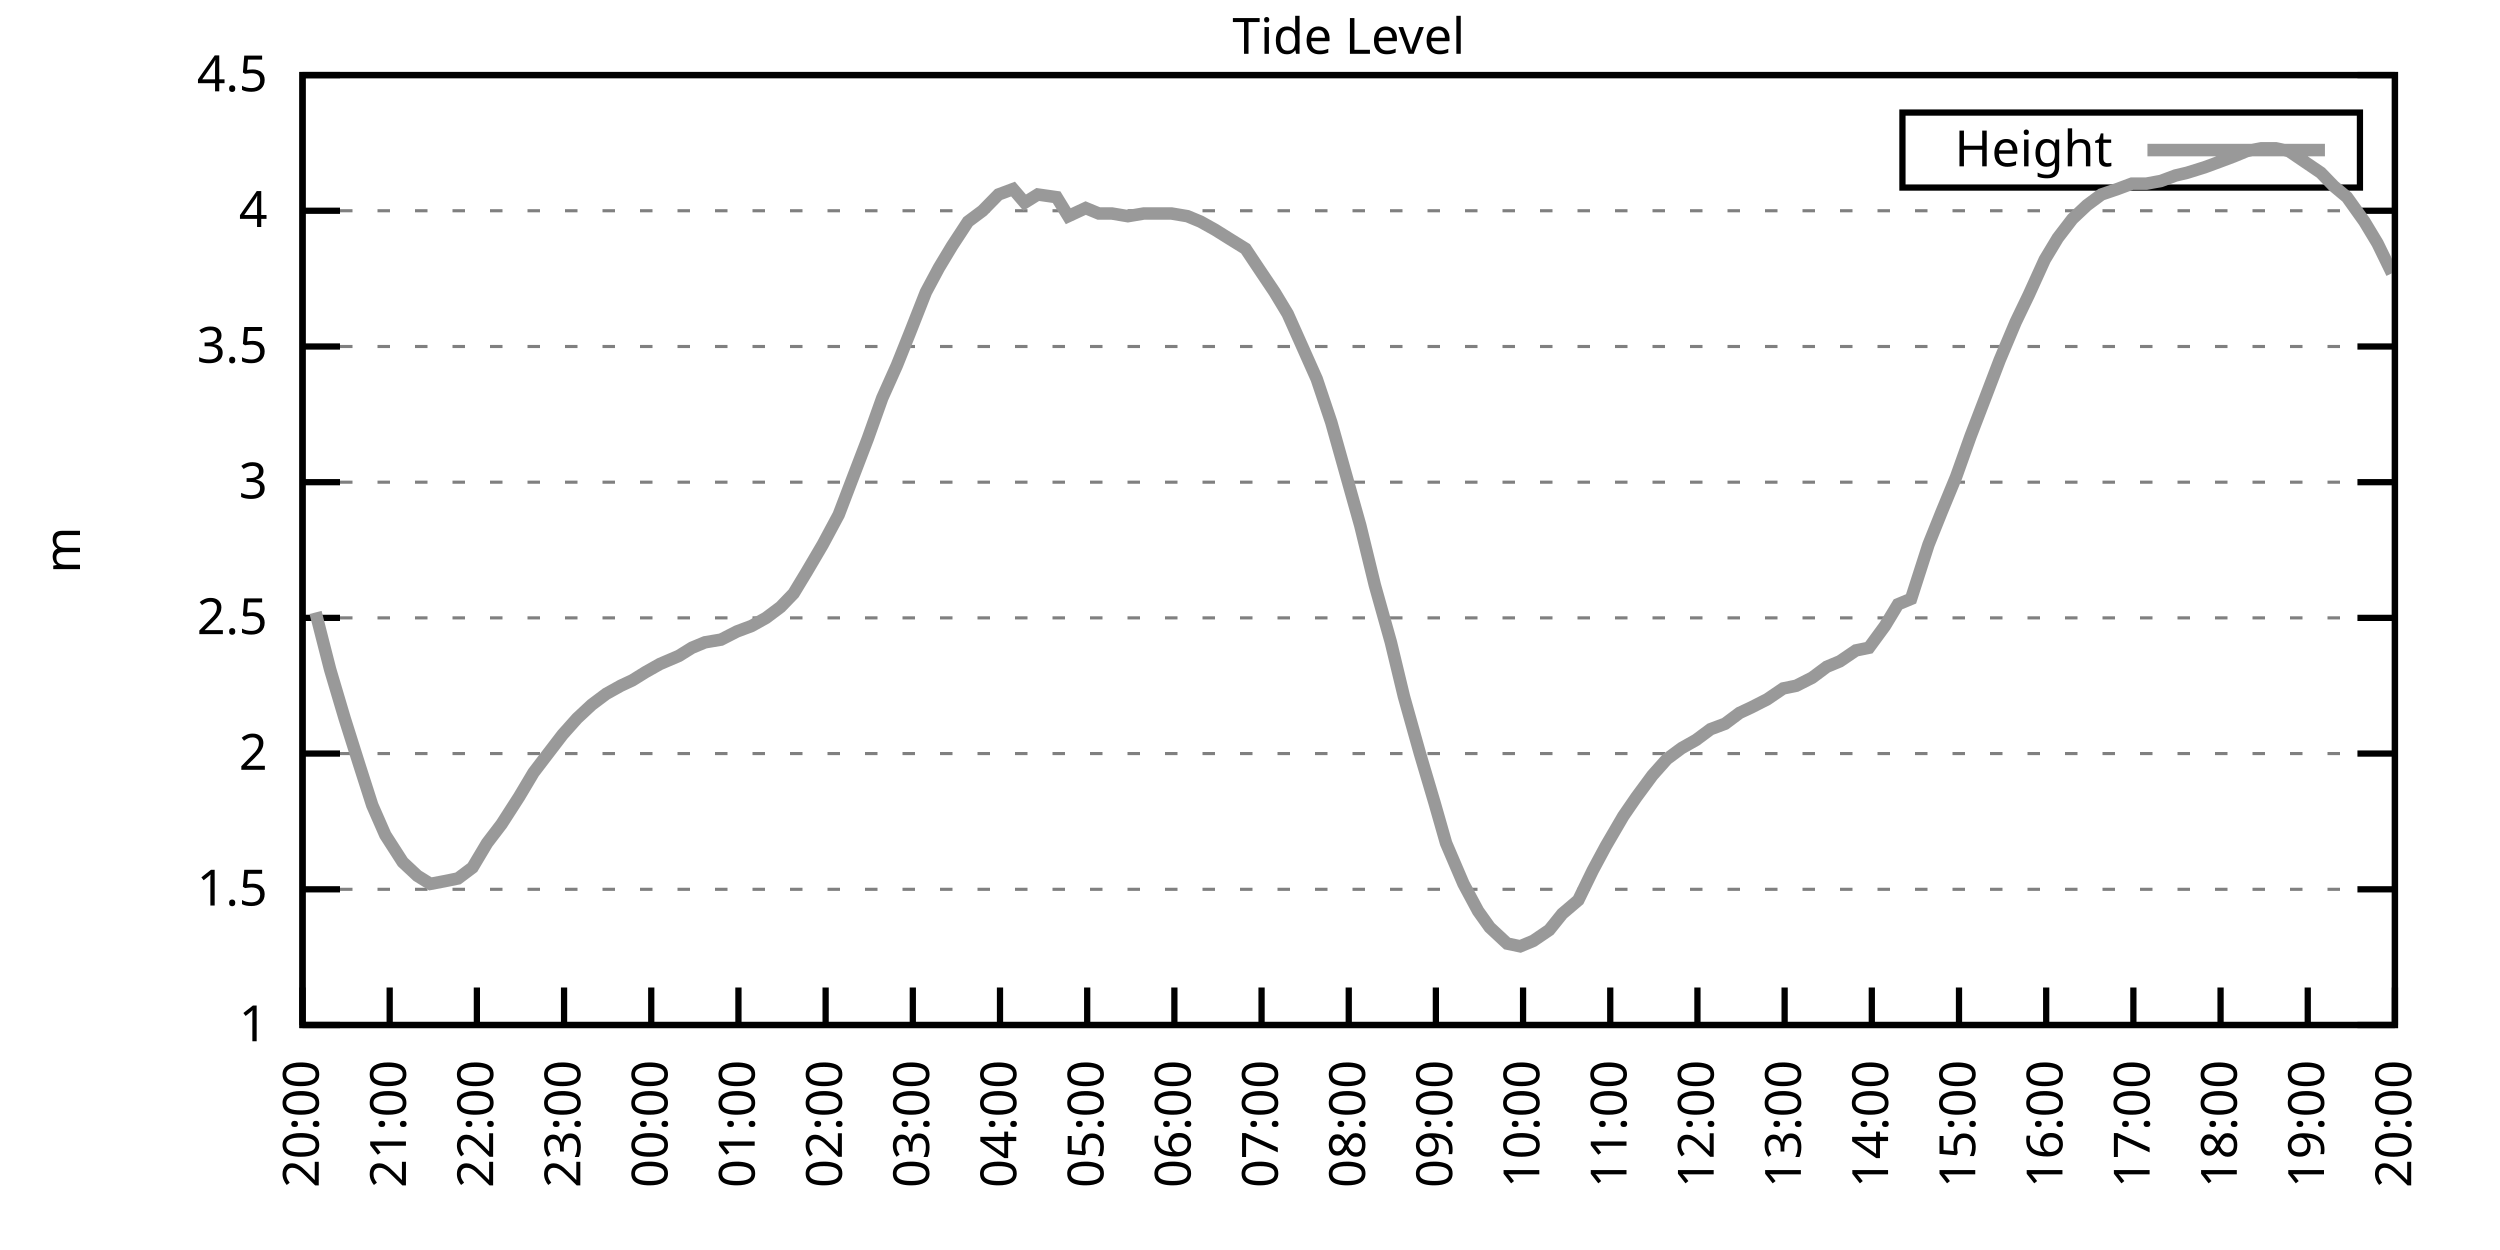
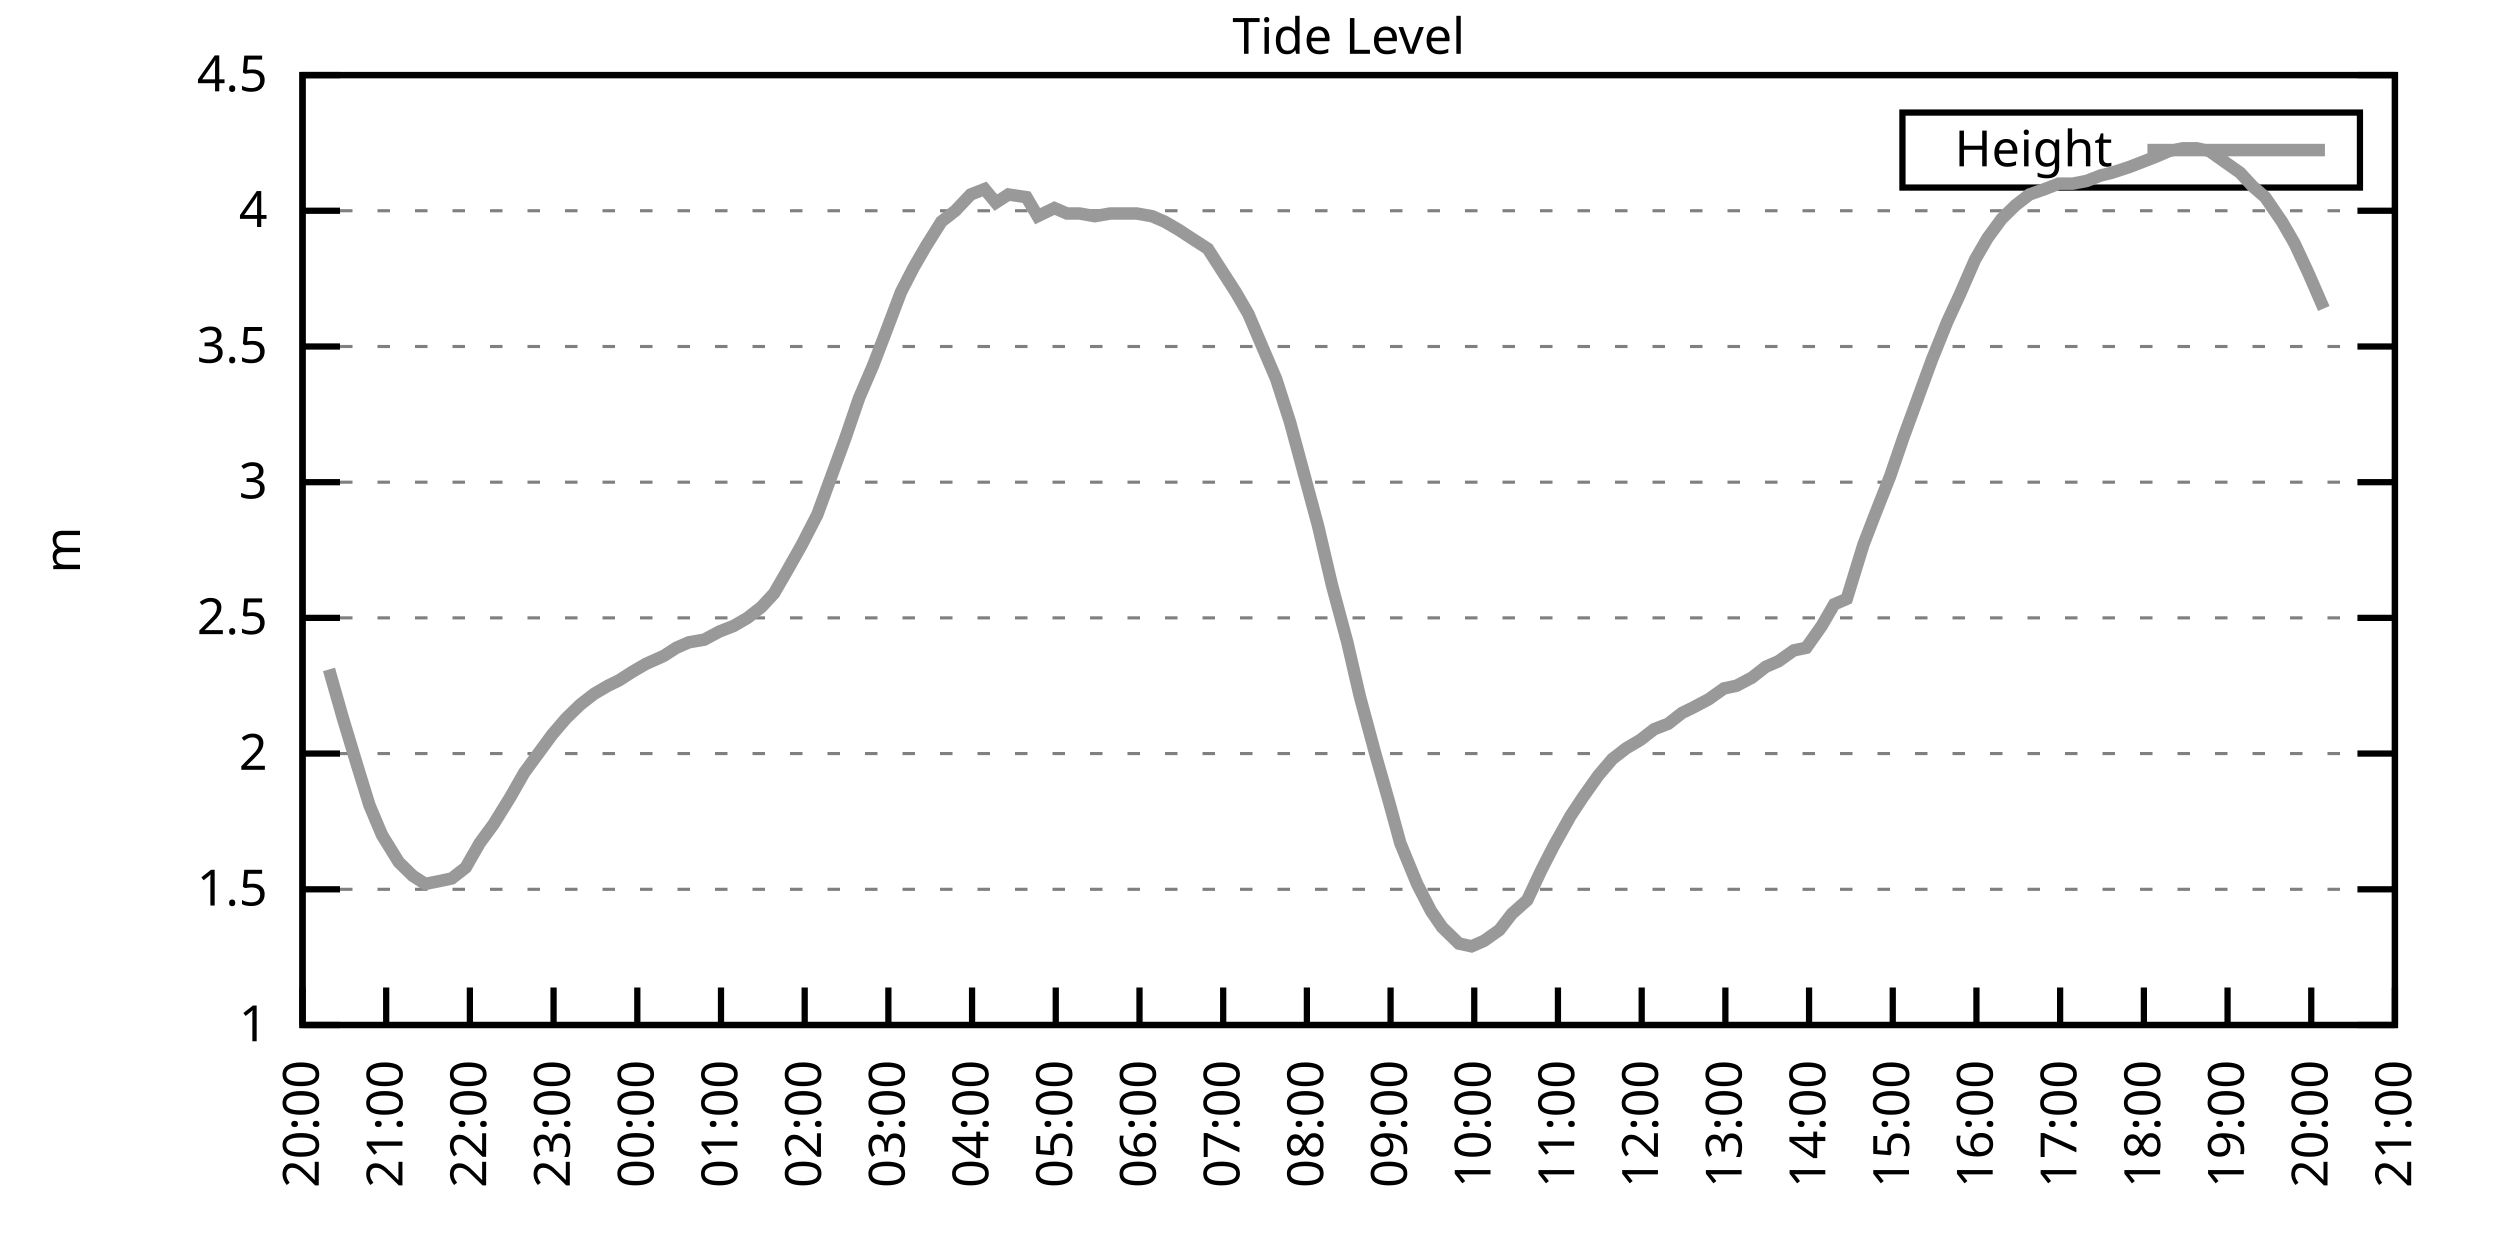
<svg xmlns="http://www.w3.org/2000/svg" xmlns:xlink="http://www.w3.org/1999/xlink" width="400" height="200" viewBox="0 0 400 200">
  <g id="gnuplot_canvas">
    <rect x="0" y="0" width="400" height="200" fill="none" />
    <defs>
      <circle id="gpDot" r="0.5" stroke-width="0.5" stroke="currentColor" />
      <path id="gpPt0" stroke-width="0.333" stroke="currentColor" d="M-1,0 h2 M0,-1 v2" />
      <path id="gpPt1" stroke-width="0.333" stroke="currentColor" d="M-1,-1 L1,1 M1,-1 L-1,1" />
      <path id="gpPt2" stroke-width="0.333" stroke="currentColor" d="M-1,0 L1,0 M0,-1 L0,1 M-1,-1 L1,1 M-1,1 L1,-1" />
      <rect id="gpPt3" stroke-width="0.333" stroke="currentColor" x="-1" y="-1" width="2" height="2" />
      <rect id="gpPt4" stroke-width="0.333" stroke="currentColor" fill="currentColor" x="-1" y="-1" width="2" height="2" />
      <circle id="gpPt5" stroke-width="0.333" stroke="currentColor" cx="0" cy="0" r="1" />
      <use xlink:href="#gpPt5" id="gpPt6" fill="currentColor" stroke="none" />
      <path id="gpPt7" stroke-width="0.333" stroke="currentColor" d="M0,-1.33 L-1.33,0.67 L1.33,0.67 z" />
      <use xlink:href="#gpPt7" id="gpPt8" fill="currentColor" stroke="none" />
      <use xlink:href="#gpPt7" id="gpPt9" stroke="currentColor" transform="rotate(180)" />
      <use xlink:href="#gpPt9" id="gpPt10" fill="currentColor" stroke="none" />
      <use xlink:href="#gpPt3" id="gpPt11" stroke="currentColor" transform="rotate(45)" />
      <use xlink:href="#gpPt11" id="gpPt12" fill="currentColor" stroke="none" />
      <path id="gpPt13" stroke-width="0.333" stroke="currentColor" d="M0,1.330 L1.265,0.411 L0.782,-1.067 L-0.782,-1.076 L-1.265,0.411 z" />
      <use xlink:href="#gpPt13" id="gpPt14" fill="currentColor" stroke="none" />
      <filter id="textbox" filterUnits="objectBoundingBox" x="0" y="0" height="1" width="1">
        <feFlood flood-color="white" flood-opacity="1" result="bgnd" />
        <feComposite in="SourceGraphic" in2="bgnd" operator="atop" />
      </filter>
      <filter id="greybox" filterUnits="objectBoundingBox" x="0" y="0" height="1" width="1">
        <feFlood flood-color="lightgrey" flood-opacity="1" result="grey" />
        <feComposite in="SourceGraphic" in2="grey" operator="atop" />
      </filter>
    </defs>
    <g fill="none" color="white" stroke="currentColor" stroke-width="1.00" stroke-linecap="butt" stroke-linejoin="miter">
</g>
    <g fill="none" color="black" stroke="currentColor" stroke-width="1.00" stroke-linecap="butt" stroke-linejoin="miter">
      <g stroke="none" shape-rendering="crispEdges">
        <polygon fill="rgb(255, 255, 255)" points="48.40,164.00 383.18,164.00 383.18,12.02 48.40,12.02 " />
      </g>
    </g>
    <g fill="none" color="black" stroke="currentColor" stroke-width="1.00" stroke-linecap="butt" stroke-linejoin="miter">
</g>
    <g fill="none" color="black" stroke="black" stroke-width="0.50" stroke-linecap="butt" stroke-linejoin="miter">
</g>
    <g fill="none" color="gray" stroke="currentColor" stroke-width="0.50" stroke-linecap="butt" stroke-linejoin="miter">
      <path stroke="gray" stroke-dasharray="2,4" class="gridline" d="M48.40,164.00 L383.19,164.00  " />
    </g>
    <g fill="none" color="gray" stroke="gray" stroke-width="1.00" stroke-linecap="butt" stroke-linejoin="miter">
</g>
    <g fill="none" color="black" stroke="currentColor" stroke-width="1.00" stroke-linecap="butt" stroke-linejoin="miter">
      <path stroke="black" d="M48.40,164.00 L54.40,164.00 M383.19,164.00 L377.19,164.00  " />
      <g transform="translate(42.80,166.60)" stroke="none" fill="black" font-family="Sans" font-size="8.00" text-anchor="end">
        <text>
          <tspan font-family="Sans"> 1</tspan>
        </text>
      </g>
    </g>
    <g fill="none" color="black" stroke="currentColor" stroke-width="1.00" stroke-linecap="butt" stroke-linejoin="miter">
</g>
    <g fill="none" color="black" stroke="black" stroke-width="0.50" stroke-linecap="butt" stroke-linejoin="miter">
</g>
    <g fill="none" color="gray" stroke="currentColor" stroke-width="0.50" stroke-linecap="butt" stroke-linejoin="miter">
      <path stroke="gray" stroke-dasharray="2,4" class="gridline" d="M48.40,142.29 L383.19,142.29  " />
    </g>
    <g fill="none" color="gray" stroke="gray" stroke-width="1.00" stroke-linecap="butt" stroke-linejoin="miter">
</g>
    <g fill="none" color="black" stroke="currentColor" stroke-width="1.00" stroke-linecap="butt" stroke-linejoin="miter">
      <path stroke="black" d="M48.40,142.29 L54.40,142.29 M383.19,142.29 L377.19,142.29  " />
      <g transform="translate(42.80,144.89)" stroke="none" fill="black" font-family="Sans" font-size="8.00" text-anchor="end">
        <text>
          <tspan font-family="Sans"> 1.5</tspan>
        </text>
      </g>
    </g>
    <g fill="none" color="black" stroke="currentColor" stroke-width="1.00" stroke-linecap="butt" stroke-linejoin="miter">
</g>
    <g fill="none" color="black" stroke="black" stroke-width="0.50" stroke-linecap="butt" stroke-linejoin="miter">
</g>
    <g fill="none" color="gray" stroke="currentColor" stroke-width="0.50" stroke-linecap="butt" stroke-linejoin="miter">
      <path stroke="gray" stroke-dasharray="2,4" class="gridline" d="M48.40,120.57 L383.19,120.57  " />
    </g>
    <g fill="none" color="gray" stroke="gray" stroke-width="1.00" stroke-linecap="butt" stroke-linejoin="miter">
</g>
    <g fill="none" color="black" stroke="currentColor" stroke-width="1.00" stroke-linecap="butt" stroke-linejoin="miter">
      <path stroke="black" d="M48.40,120.57 L54.40,120.57 M383.19,120.57 L377.19,120.57  " />
      <g transform="translate(42.80,123.17)" stroke="none" fill="black" font-family="Sans" font-size="8.00" text-anchor="end">
        <text>
          <tspan font-family="Sans"> 2</tspan>
        </text>
      </g>
    </g>
    <g fill="none" color="black" stroke="currentColor" stroke-width="1.00" stroke-linecap="butt" stroke-linejoin="miter">
</g>
    <g fill="none" color="black" stroke="black" stroke-width="0.50" stroke-linecap="butt" stroke-linejoin="miter">
</g>
    <g fill="none" color="gray" stroke="currentColor" stroke-width="0.50" stroke-linecap="butt" stroke-linejoin="miter">
      <path stroke="gray" stroke-dasharray="2,4" class="gridline" d="M48.40,98.86 L383.19,98.86  " />
    </g>
    <g fill="none" color="gray" stroke="gray" stroke-width="1.00" stroke-linecap="butt" stroke-linejoin="miter">
</g>
    <g fill="none" color="black" stroke="currentColor" stroke-width="1.00" stroke-linecap="butt" stroke-linejoin="miter">
      <path stroke="black" d="M48.40,98.86 L54.40,98.86 M383.19,98.86 L377.19,98.86  " />
      <g transform="translate(42.80,101.46)" stroke="none" fill="black" font-family="Sans" font-size="8.00" text-anchor="end">
        <text>
          <tspan font-family="Sans"> 2.5</tspan>
        </text>
      </g>
    </g>
    <g fill="none" color="black" stroke="currentColor" stroke-width="1.00" stroke-linecap="butt" stroke-linejoin="miter">
</g>
    <g fill="none" color="black" stroke="black" stroke-width="0.50" stroke-linecap="butt" stroke-linejoin="miter">
</g>
    <g fill="none" color="gray" stroke="currentColor" stroke-width="0.50" stroke-linecap="butt" stroke-linejoin="miter">
      <path stroke="gray" stroke-dasharray="2,4" class="gridline" d="M48.40,77.15 L383.19,77.15  " />
    </g>
    <g fill="none" color="gray" stroke="gray" stroke-width="1.00" stroke-linecap="butt" stroke-linejoin="miter">
</g>
    <g fill="none" color="black" stroke="currentColor" stroke-width="1.00" stroke-linecap="butt" stroke-linejoin="miter">
      <path stroke="black" d="M48.40,77.15 L54.40,77.15 M383.19,77.15 L377.19,77.15  " />
      <g transform="translate(42.80,79.75)" stroke="none" fill="black" font-family="Sans" font-size="8.00" text-anchor="end">
        <text>
          <tspan font-family="Sans"> 3</tspan>
        </text>
      </g>
    </g>
    <g fill="none" color="black" stroke="currentColor" stroke-width="1.00" stroke-linecap="butt" stroke-linejoin="miter">
</g>
    <g fill="none" color="black" stroke="black" stroke-width="0.50" stroke-linecap="butt" stroke-linejoin="miter">
</g>
    <g fill="none" color="gray" stroke="currentColor" stroke-width="0.50" stroke-linecap="butt" stroke-linejoin="miter">
      <path stroke="gray" stroke-dasharray="2,4" class="gridline" d="M48.40,55.44 L383.19,55.44  " />
    </g>
    <g fill="none" color="gray" stroke="gray" stroke-width="1.00" stroke-linecap="butt" stroke-linejoin="miter">
</g>
    <g fill="none" color="black" stroke="currentColor" stroke-width="1.00" stroke-linecap="butt" stroke-linejoin="miter">
      <path stroke="black" d="M48.40,55.44 L54.40,55.44 M383.19,55.44 L377.19,55.44  " />
      <g transform="translate(42.80,58.04)" stroke="none" fill="black" font-family="Sans" font-size="8.00" text-anchor="end">
        <text>
          <tspan font-family="Sans"> 3.5</tspan>
        </text>
      </g>
    </g>
    <g fill="none" color="black" stroke="currentColor" stroke-width="1.00" stroke-linecap="butt" stroke-linejoin="miter">
</g>
    <g fill="none" color="black" stroke="black" stroke-width="0.50" stroke-linecap="butt" stroke-linejoin="miter">
</g>
    <g fill="none" color="gray" stroke="currentColor" stroke-width="0.50" stroke-linecap="butt" stroke-linejoin="miter">
      <path stroke="gray" stroke-dasharray="2,4" class="gridline" d="M48.40,33.72 L383.19,33.72  " />
    </g>
    <g fill="none" color="gray" stroke="gray" stroke-width="1.00" stroke-linecap="butt" stroke-linejoin="miter">
</g>
    <g fill="none" color="black" stroke="currentColor" stroke-width="1.00" stroke-linecap="butt" stroke-linejoin="miter">
      <path stroke="black" d="M48.40,33.72 L54.40,33.72 M383.19,33.72 L377.19,33.72  " />
      <g transform="translate(42.80,36.32)" stroke="none" fill="black" font-family="Sans" font-size="8.00" text-anchor="end">
        <text>
          <tspan font-family="Sans"> 4</tspan>
        </text>
      </g>
    </g>
    <g fill="none" color="black" stroke="currentColor" stroke-width="1.00" stroke-linecap="butt" stroke-linejoin="miter">
</g>
    <g fill="none" color="black" stroke="black" stroke-width="0.50" stroke-linecap="butt" stroke-linejoin="miter">
</g>
    <g fill="none" color="gray" stroke="currentColor" stroke-width="0.50" stroke-linecap="butt" stroke-linejoin="miter">
      <path stroke="gray" stroke-dasharray="2,4" class="gridline" d="M48.40,12.01 L383.19,12.01  " />
    </g>
    <g fill="none" color="gray" stroke="gray" stroke-width="1.00" stroke-linecap="butt" stroke-linejoin="miter">
</g>
    <g fill="none" color="black" stroke="currentColor" stroke-width="1.00" stroke-linecap="butt" stroke-linejoin="miter">
      <path stroke="black" d="M48.40,12.01 L54.40,12.01 M383.19,12.01 L377.19,12.01  " />
      <g transform="translate(42.80,14.61)" stroke="none" fill="black" font-family="Sans" font-size="8.00" text-anchor="end">
        <text>
          <tspan font-family="Sans"> 4.5</tspan>
        </text>
      </g>
    </g>
    <g fill="none" color="black" stroke="currentColor" stroke-width="1.00" stroke-linecap="butt" stroke-linejoin="miter">
      <path stroke="black" d="M48.40,164.00 L48.40,158.00  " />
      <g transform="translate(51.00,169.60) rotate(270.00)" stroke="none" fill="black" font-family="Sans" font-size="8.00" text-anchor="end">
        <text>
          <tspan font-family="Sans">20:00</tspan>
        </text>
      </g>
    </g>
    <g fill="none" color="black" stroke="currentColor" stroke-width="1.00" stroke-linecap="butt" stroke-linejoin="miter">
-       <path stroke="black" d="M62.35,164.00 L62.35,158.00  " />
-       <g transform="translate(64.95,169.60) rotate(270.00)" stroke="none" fill="black" font-family="Sans" font-size="8.00" text-anchor="end">
+       <path stroke="black" d="M61.79,164.00 L61.79,158.00  " />
+       <g transform="translate(64.39,169.60) rotate(270.00)" stroke="none" fill="black" font-family="Sans" font-size="8.00" text-anchor="end">
        <text>
          <tspan font-family="Sans">21:00</tspan>
        </text>
      </g>
    </g>
    <g fill="none" color="black" stroke="currentColor" stroke-width="1.00" stroke-linecap="butt" stroke-linejoin="miter">
-       <path stroke="black" d="M76.30,164.00 L76.30,158.00  " />
-       <g transform="translate(78.90,169.60) rotate(270.00)" stroke="none" fill="black" font-family="Sans" font-size="8.00" text-anchor="end">
+       <path stroke="black" d="M75.18,164.00 L75.18,158.00  " />
+       <g transform="translate(77.78,169.60) rotate(270.00)" stroke="none" fill="black" font-family="Sans" font-size="8.00" text-anchor="end">
        <text>
          <tspan font-family="Sans">22:00</tspan>
        </text>
      </g>
    </g>
    <g fill="none" color="black" stroke="currentColor" stroke-width="1.00" stroke-linecap="butt" stroke-linejoin="miter">
-       <path stroke="black" d="M90.25,164.00 L90.25,158.00  " />
-       <g transform="translate(92.85,169.60) rotate(270.00)" stroke="none" fill="black" font-family="Sans" font-size="8.00" text-anchor="end">
+       <path stroke="black" d="M88.57,164.00 L88.57,158.00  " />
+       <g transform="translate(91.17,169.60) rotate(270.00)" stroke="none" fill="black" font-family="Sans" font-size="8.00" text-anchor="end">
        <text>
          <tspan font-family="Sans">23:00</tspan>
        </text>
      </g>
    </g>
    <g fill="none" color="black" stroke="currentColor" stroke-width="1.00" stroke-linecap="butt" stroke-linejoin="miter">
-       <path stroke="black" d="M104.20,164.00 L104.20,158.00  " />
-       <g transform="translate(106.80,169.60) rotate(270.00)" stroke="none" fill="black" font-family="Sans" font-size="8.00" text-anchor="end">
+       <path stroke="black" d="M101.97,164.00 L101.97,158.00  " />
+       <g transform="translate(104.57,169.60) rotate(270.00)" stroke="none" fill="black" font-family="Sans" font-size="8.00" text-anchor="end">
        <text>
          <tspan font-family="Sans">00:00</tspan>
        </text>
      </g>
    </g>
    <g fill="none" color="black" stroke="currentColor" stroke-width="1.00" stroke-linecap="butt" stroke-linejoin="miter">
-       <path stroke="black" d="M118.15,164.00 L118.15,158.00  " />
-       <g transform="translate(120.75,169.60) rotate(270.00)" stroke="none" fill="black" font-family="Sans" font-size="8.00" text-anchor="end">
+       <path stroke="black" d="M115.36,164.00 L115.36,158.00  " />
+       <g transform="translate(117.96,169.60) rotate(270.00)" stroke="none" fill="black" font-family="Sans" font-size="8.00" text-anchor="end">
        <text>
          <tspan font-family="Sans">01:00</tspan>
        </text>
      </g>
    </g>
    <g fill="none" color="black" stroke="currentColor" stroke-width="1.00" stroke-linecap="butt" stroke-linejoin="miter">
-       <path stroke="black" d="M132.10,164.00 L132.10,158.00  " />
-       <g transform="translate(134.70,169.60) rotate(270.00)" stroke="none" fill="black" font-family="Sans" font-size="8.00" text-anchor="end">
+       <path stroke="black" d="M128.75,164.00 L128.75,158.00  " />
+       <g transform="translate(131.35,169.60) rotate(270.00)" stroke="none" fill="black" font-family="Sans" font-size="8.00" text-anchor="end">
        <text>
          <tspan font-family="Sans">02:00</tspan>
        </text>
      </g>
    </g>
    <g fill="none" color="black" stroke="currentColor" stroke-width="1.00" stroke-linecap="butt" stroke-linejoin="miter">
-       <path stroke="black" d="M146.05,164.00 L146.05,158.00  " />
-       <g transform="translate(148.65,169.60) rotate(270.00)" stroke="none" fill="black" font-family="Sans" font-size="8.00" text-anchor="end">
+       <path stroke="black" d="M142.14,164.00 L142.14,158.00  " />
+       <g transform="translate(144.74,169.60) rotate(270.00)" stroke="none" fill="black" font-family="Sans" font-size="8.00" text-anchor="end">
        <text>
          <tspan font-family="Sans">03:00</tspan>
        </text>
      </g>
    </g>
    <g fill="none" color="black" stroke="currentColor" stroke-width="1.00" stroke-linecap="butt" stroke-linejoin="miter">
-       <path stroke="black" d="M160.00,164.00 L160.00,158.00  " />
-       <g transform="translate(162.60,169.60) rotate(270.00)" stroke="none" fill="black" font-family="Sans" font-size="8.00" text-anchor="end">
+       <path stroke="black" d="M155.53,164.00 L155.53,158.00  " />
+       <g transform="translate(158.13,169.60) rotate(270.00)" stroke="none" fill="black" font-family="Sans" font-size="8.00" text-anchor="end">
        <text>
          <tspan font-family="Sans">04:00</tspan>
        </text>
      </g>
    </g>
    <g fill="none" color="black" stroke="currentColor" stroke-width="1.00" stroke-linecap="butt" stroke-linejoin="miter">
-       <path stroke="black" d="M173.95,164.00 L173.95,158.00  " />
-       <g transform="translate(176.55,169.60) rotate(270.00)" stroke="none" fill="black" font-family="Sans" font-size="8.00" text-anchor="end">
+       <path stroke="black" d="M168.92,164.00 L168.92,158.00  " />
+       <g transform="translate(171.52,169.60) rotate(270.00)" stroke="none" fill="black" font-family="Sans" font-size="8.00" text-anchor="end">
        <text>
          <tspan font-family="Sans">05:00</tspan>
        </text>
      </g>
    </g>
    <g fill="none" color="black" stroke="currentColor" stroke-width="1.00" stroke-linecap="butt" stroke-linejoin="miter">
-       <path stroke="black" d="M187.90,164.00 L187.90,158.00  " />
-       <g transform="translate(190.50,169.60) rotate(270.00)" stroke="none" fill="black" font-family="Sans" font-size="8.00" text-anchor="end">
+       <path stroke="black" d="M182.32,164.00 L182.32,158.00  " />
+       <g transform="translate(184.92,169.60) rotate(270.00)" stroke="none" fill="black" font-family="Sans" font-size="8.00" text-anchor="end">
        <text>
          <tspan font-family="Sans">06:00</tspan>
        </text>
      </g>
    </g>
    <g fill="none" color="black" stroke="currentColor" stroke-width="1.00" stroke-linecap="butt" stroke-linejoin="miter">
-       <path stroke="black" d="M201.85,164.00 L201.85,158.00  " />
-       <g transform="translate(204.45,169.60) rotate(270.00)" stroke="none" fill="black" font-family="Sans" font-size="8.00" text-anchor="end">
+       <path stroke="black" d="M195.71,164.00 L195.71,158.00  " />
+       <g transform="translate(198.31,169.60) rotate(270.00)" stroke="none" fill="black" font-family="Sans" font-size="8.00" text-anchor="end">
        <text>
          <tspan font-family="Sans">07:00</tspan>
        </text>
      </g>
    </g>
    <g fill="none" color="black" stroke="currentColor" stroke-width="1.00" stroke-linecap="butt" stroke-linejoin="miter">
-       <path stroke="black" d="M215.80,164.00 L215.80,158.00  " />
-       <g transform="translate(218.40,169.60) rotate(270.00)" stroke="none" fill="black" font-family="Sans" font-size="8.00" text-anchor="end">
+       <path stroke="black" d="M209.10,164.00 L209.10,158.00  " />
+       <g transform="translate(211.70,169.60) rotate(270.00)" stroke="none" fill="black" font-family="Sans" font-size="8.00" text-anchor="end">
        <text>
          <tspan font-family="Sans">08:00</tspan>
        </text>
      </g>
    </g>
    <g fill="none" color="black" stroke="currentColor" stroke-width="1.00" stroke-linecap="butt" stroke-linejoin="miter">
-       <path stroke="black" d="M229.74,164.00 L229.74,158.00  " />
-       <g transform="translate(232.34,169.60) rotate(270.00)" stroke="none" fill="black" font-family="Sans" font-size="8.00" text-anchor="end">
+       <path stroke="black" d="M222.49,164.00 L222.49,158.00  " />
+       <g transform="translate(225.09,169.60) rotate(270.00)" stroke="none" fill="black" font-family="Sans" font-size="8.00" text-anchor="end">
        <text>
          <tspan font-family="Sans">09:00</tspan>
        </text>
      </g>
    </g>
    <g fill="none" color="black" stroke="currentColor" stroke-width="1.00" stroke-linecap="butt" stroke-linejoin="miter">
-       <path stroke="black" d="M243.69,164.00 L243.69,158.00  " />
-       <g transform="translate(246.29,169.60) rotate(270.00)" stroke="none" fill="black" font-family="Sans" font-size="8.00" text-anchor="end">
+       <path stroke="black" d="M235.88,164.00 L235.88,158.00  " />
+       <g transform="translate(238.48,169.60) rotate(270.00)" stroke="none" fill="black" font-family="Sans" font-size="8.00" text-anchor="end">
        <text>
          <tspan font-family="Sans">10:00</tspan>
        </text>
      </g>
    </g>
    <g fill="none" color="black" stroke="currentColor" stroke-width="1.00" stroke-linecap="butt" stroke-linejoin="miter">
-       <path stroke="black" d="M257.64,164.00 L257.64,158.00  " />
-       <g transform="translate(260.24,169.60) rotate(270.00)" stroke="none" fill="black" font-family="Sans" font-size="8.00" text-anchor="end">
+       <path stroke="black" d="M249.27,164.00 L249.27,158.00  " />
+       <g transform="translate(251.87,169.60) rotate(270.00)" stroke="none" fill="black" font-family="Sans" font-size="8.00" text-anchor="end">
        <text>
          <tspan font-family="Sans">11:00</tspan>
        </text>
      </g>
    </g>
    <g fill="none" color="black" stroke="currentColor" stroke-width="1.00" stroke-linecap="butt" stroke-linejoin="miter">
-       <path stroke="black" d="M271.59,164.00 L271.59,158.00  " />
-       <g transform="translate(274.19,169.60) rotate(270.00)" stroke="none" fill="black" font-family="Sans" font-size="8.00" text-anchor="end">
+       <path stroke="black" d="M262.67,164.00 L262.67,158.00  " />
+       <g transform="translate(265.27,169.60) rotate(270.00)" stroke="none" fill="black" font-family="Sans" font-size="8.00" text-anchor="end">
        <text>
          <tspan font-family="Sans">12:00</tspan>
        </text>
      </g>
    </g>
    <g fill="none" color="black" stroke="currentColor" stroke-width="1.00" stroke-linecap="butt" stroke-linejoin="miter">
-       <path stroke="black" d="M285.54,164.00 L285.54,158.00  " />
-       <g transform="translate(288.14,169.60) rotate(270.00)" stroke="none" fill="black" font-family="Sans" font-size="8.00" text-anchor="end">
+       <path stroke="black" d="M276.06,164.00 L276.06,158.00  " />
+       <g transform="translate(278.66,169.60) rotate(270.00)" stroke="none" fill="black" font-family="Sans" font-size="8.00" text-anchor="end">
        <text>
          <tspan font-family="Sans">13:00</tspan>
        </text>
      </g>
    </g>
    <g fill="none" color="black" stroke="currentColor" stroke-width="1.00" stroke-linecap="butt" stroke-linejoin="miter">
-       <path stroke="black" d="M299.49,164.00 L299.49,158.00  " />
-       <g transform="translate(302.09,169.60) rotate(270.00)" stroke="none" fill="black" font-family="Sans" font-size="8.00" text-anchor="end">
+       <path stroke="black" d="M289.45,164.00 L289.45,158.00  " />
+       <g transform="translate(292.05,169.60) rotate(270.00)" stroke="none" fill="black" font-family="Sans" font-size="8.00" text-anchor="end">
        <text>
          <tspan font-family="Sans">14:00</tspan>
        </text>
      </g>
    </g>
    <g fill="none" color="black" stroke="currentColor" stroke-width="1.00" stroke-linecap="butt" stroke-linejoin="miter">
-       <path stroke="black" d="M313.44,164.00 L313.44,158.00  " />
-       <g transform="translate(316.04,169.60) rotate(270.00)" stroke="none" fill="black" font-family="Sans" font-size="8.00" text-anchor="end">
+       <path stroke="black" d="M302.84,164.00 L302.84,158.00  " />
+       <g transform="translate(305.44,169.60) rotate(270.00)" stroke="none" fill="black" font-family="Sans" font-size="8.00" text-anchor="end">
        <text>
          <tspan font-family="Sans">15:00</tspan>
        </text>
      </g>
    </g>
    <g fill="none" color="black" stroke="currentColor" stroke-width="1.00" stroke-linecap="butt" stroke-linejoin="miter">
-       <path stroke="black" d="M327.39,164.00 L327.39,158.00  " />
-       <g transform="translate(329.99,169.60) rotate(270.00)" stroke="none" fill="black" font-family="Sans" font-size="8.00" text-anchor="end">
+       <path stroke="black" d="M316.23,164.00 L316.23,158.00  " />
+       <g transform="translate(318.83,169.60) rotate(270.00)" stroke="none" fill="black" font-family="Sans" font-size="8.00" text-anchor="end">
        <text>
          <tspan font-family="Sans">16:00</tspan>
        </text>
      </g>
    </g>
    <g fill="none" color="black" stroke="currentColor" stroke-width="1.00" stroke-linecap="butt" stroke-linejoin="miter">
-       <path stroke="black" d="M341.34,164.00 L341.34,158.00  " />
-       <g transform="translate(343.94,169.60) rotate(270.00)" stroke="none" fill="black" font-family="Sans" font-size="8.00" text-anchor="end">
+       <path stroke="black" d="M329.62,164.00 L329.62,158.00  " />
+       <g transform="translate(332.22,169.60) rotate(270.00)" stroke="none" fill="black" font-family="Sans" font-size="8.00" text-anchor="end">
        <text>
          <tspan font-family="Sans">17:00</tspan>
        </text>
      </g>
    </g>
    <g fill="none" color="black" stroke="currentColor" stroke-width="1.00" stroke-linecap="butt" stroke-linejoin="miter">
-       <path stroke="black" d="M355.29,164.00 L355.29,158.00  " />
-       <g transform="translate(357.89,169.60) rotate(270.00)" stroke="none" fill="black" font-family="Sans" font-size="8.00" text-anchor="end">
+       <path stroke="black" d="M343.02,164.00 L343.02,158.00  " />
+       <g transform="translate(345.62,169.60) rotate(270.00)" stroke="none" fill="black" font-family="Sans" font-size="8.00" text-anchor="end">
        <text>
          <tspan font-family="Sans">18:00</tspan>
        </text>
      </g>
    </g>
    <g fill="none" color="black" stroke="currentColor" stroke-width="1.00" stroke-linecap="butt" stroke-linejoin="miter">
-       <path stroke="black" d="M369.24,164.00 L369.24,158.00  " />
-       <g transform="translate(371.84,169.60) rotate(270.00)" stroke="none" fill="black" font-family="Sans" font-size="8.00" text-anchor="end">
+       <path stroke="black" d="M356.41,164.00 L356.41,158.00  " />
+       <g transform="translate(359.01,169.60) rotate(270.00)" stroke="none" fill="black" font-family="Sans" font-size="8.00" text-anchor="end">
        <text>
          <tspan font-family="Sans">19:00</tspan>
+         </text>
+       </g>
+     </g>
+     <g fill="none" color="black" stroke="currentColor" stroke-width="1.00" stroke-linecap="butt" stroke-linejoin="miter">
+       <path stroke="black" d="M369.80,164.00 L369.80,158.00  " />
+       <g transform="translate(372.40,169.60) rotate(270.00)" stroke="none" fill="black" font-family="Sans" font-size="8.00" text-anchor="end">
+         <text>
+           <tspan font-family="Sans">20:00</tspan>
        </text>
      </g>
    </g>
    <g fill="none" color="black" stroke="currentColor" stroke-width="1.00" stroke-linecap="butt" stroke-linejoin="miter">
      <path stroke="black" d="M383.19,164.00 L383.19,158.00  " />
      <g transform="translate(385.79,169.60) rotate(270.00)" stroke="none" fill="black" font-family="Sans" font-size="8.00" text-anchor="end">
        <text>
-           <tspan font-family="Sans">20:00</tspan>
+           <tspan font-family="Sans">21:00</tspan>
        </text>
      </g>
    </g>
    <g fill="none" color="black" stroke="currentColor" stroke-width="1.00" stroke-linecap="butt" stroke-linejoin="miter">
</g>
    <g fill="none" color="black" stroke="currentColor" stroke-width="1.00" stroke-linecap="butt" stroke-linejoin="miter">
      <path stroke="black" d="M48.40,12.01 L48.40,164.00 L383.19,164.00 L383.19,12.01 L48.40,12.01 Z  " />
    </g>
    <g fill="none" color="black" stroke="currentColor" stroke-width="1.00" stroke-linecap="butt" stroke-linejoin="miter">
</g>
    <g fill="none" color="black" stroke="currentColor" stroke-width="1.00" stroke-linecap="butt" stroke-linejoin="miter">
      <path stroke="black" d="M304.39,30.01 L304.39,18.01 L377.59,18.01 L377.59,30.01 L304.39,30.01 Z  " />
    </g>
    <g id="Tide_level_plot_1">
      <g fill="none" color="white" stroke="black" stroke-width="2.00" stroke-linecap="butt" stroke-linejoin="miter">
</g>
      <g fill="none" color="black" stroke="currentColor" stroke-width="2.00" stroke-linecap="butt" stroke-linejoin="miter">
        <g transform="translate(337.99,26.61)" stroke="none" fill="black" font-family="Sans" font-size="8.00" text-anchor="end">
          <text>
            <tspan font-family="Sans">Height</tspan>
          </text>
        </g>
      </g>
      <g fill="none" color="black" stroke="currentColor" stroke-width="2.00" stroke-linecap="butt" stroke-linejoin="miter">
-         <path stroke="rgb(153, 153, 153)" d="M343.59,24.01 L371.99,24.01 M50.49,97.99 L52.82,107.11 L55.14,114.93 L57.47,122.31 L59.56,128.83 L61.65,133.60   L64.44,137.94 L66.77,140.12 L68.86,141.42 L71.18,140.98 L73.28,140.55 L75.60,138.81 L77.93,134.90 L80.25,131.86   L83.04,127.52 L85.37,123.61 L87.69,120.57 L90.02,117.53 L92.34,114.93 L94.67,112.76 L96.99,111.02 L99.32,109.72   L101.18,108.85 L103.27,107.55 L105.59,106.24 L108.62,104.94 L110.71,103.64 L112.80,102.77 L115.36,102.34 L117.92,101.03   L120.24,100.16 L122.57,98.86 L124.89,97.12 L126.98,94.95 L129.08,91.48 L131.63,87.14 L134.19,82.36 L136.51,76.28   L138.84,70.20 L141.16,63.69 L143.49,58.48 L145.58,53.26 L148.14,46.75 L150.23,42.84 L152.32,39.37 L154.88,35.46   L157.21,33.72 L159.76,31.12 L162.09,30.25 L163.95,32.42 L166.04,31.12 L169.06,31.55 L170.92,34.59 L173.71,33.29   L175.81,34.16 L177.90,34.16 L180.46,34.59 L183.01,34.16 L185.34,34.16 L187.43,34.16 L189.99,34.59 L192.08,35.46   L194.41,36.76 L196.50,38.07 L199.29,39.80 L201.61,43.28 L203.94,46.75 L206.03,50.22 L208.36,55.44 L210.68,60.65   L213.01,67.59 L215.33,75.85 L217.65,84.10 L219.98,93.65 L222.54,102.77 L224.63,111.45 L227.19,120.57 L229.51,128.39   L231.37,134.90 L234.16,141.42 L236.49,145.76 L238.35,148.37 L241.14,150.97 L243.23,151.41 L245.32,150.54 L247.88,148.80   L249.97,146.20 L252.53,144.02 L254.85,139.25 L256.95,135.34 L259.74,130.56 L261.83,127.52 L264.39,124.05 L266.71,121.44   L269.04,119.71 L271.36,118.40 L273.69,116.67 L276.01,115.80 L278.34,114.06 L280.20,113.19 L282.75,111.89 L285.31,110.15   L287.40,109.72 L289.96,108.42 L292.29,106.68 L294.38,105.81 L296.94,104.07 L299.03,103.64 L301.58,100.16 L303.68,96.69   L305.77,95.82 L308.56,87.14 L310.65,81.93 L312.98,76.28 L315.30,69.77 L317.63,63.69 L319.95,57.61 L322.51,51.53   L324.60,47.18 L327.16,41.54 L329.25,38.07 L331.58,35.03 L333.90,32.85 L336.23,31.12 L338.78,30.25 L341.11,29.38   L343.43,29.38 L345.76,28.95 L348.08,28.08 L349.94,27.64 L352.73,26.77 L355.06,25.91 L357.38,25.04 L359.48,24.17   L361.80,23.73 L364.13,23.73 L366.22,24.17 L368.78,25.91 L371.33,27.64 L373.43,29.81 L375.52,31.55 L378.31,35.46   L380.40,38.93 L382.73,43.71  " />
+         <path stroke="rgb(153, 153, 153)" d="M343.59,24.01 L371.99,24.01 M52.64,107.11 L54.87,114.93 L57.10,122.31 L59.11,128.83 L61.12,133.60 L63.80,137.94   L66.03,140.12 L68.04,141.42 L70.27,140.98 L72.28,140.55 L74.51,138.81 L76.75,134.90 L78.98,131.86 L81.66,127.52   L83.89,123.61 L86.12,120.57 L88.35,117.53 L90.58,114.93 L92.82,112.76 L95.05,111.02 L97.28,109.72 L99.06,108.85   L101.07,107.55 L103.31,106.24 L106.21,104.94 L108.22,103.64 L110.22,102.77 L112.68,102.34 L115.13,101.03 L117.37,100.16   L119.60,98.86 L121.83,97.12 L123.84,94.95 L125.85,91.48 L128.30,87.14 L130.76,82.36 L132.99,76.28 L135.22,70.20   L137.45,63.69 L139.69,58.48 L141.69,53.26 L144.15,46.75 L146.16,42.84 L148.17,39.37 L150.62,35.46 L152.85,33.72   L155.31,31.12 L157.54,30.25 L159.33,32.42 L161.34,31.12 L164.24,31.55 L166.02,34.59 L168.70,33.29 L170.71,34.16   L172.72,34.16 L175.17,34.59 L177.63,34.16 L179.86,34.16 L181.87,34.16 L184.32,34.59 L186.33,35.46 L188.57,36.76   L190.57,38.07 L193.25,39.80 L195.48,43.28 L197.72,46.75 L199.73,50.22 L201.96,55.44 L204.19,60.65 L206.42,67.59   L208.65,75.85 L210.88,84.10 L213.12,93.65 L215.57,102.77 L217.58,111.45 L220.04,120.57 L222.27,128.39 L224.05,134.90   L226.73,141.42 L228.96,145.76 L230.75,148.37 L233.43,150.97 L235.44,151.41 L237.44,150.54 L239.90,148.80 L241.91,146.20   L244.36,144.02 L246.60,139.25 L248.60,135.34 L251.28,130.56 L253.29,127.52 L255.75,124.05 L257.98,121.44 L260.21,119.71   L262.44,118.40 L264.67,116.67 L266.91,115.80 L269.14,114.06 L270.92,113.19 L273.38,111.89 L275.83,110.15 L277.84,109.72   L280.30,108.42 L282.53,106.68 L284.54,105.81 L286.99,104.07 L289.00,103.64 L291.46,100.16 L293.47,96.69 L295.48,95.82   L298.15,87.14 L300.16,81.93 L302.39,76.28 L304.63,69.77 L306.86,63.69 L309.09,57.61 L311.54,51.53 L313.55,47.18   L316.01,41.54 L318.02,38.07 L320.25,35.03 L322.48,32.85 L324.71,31.12 L327.17,30.25 L329.40,29.38 L331.63,29.38   L333.86,28.95 L336.10,28.08 L337.88,27.64 L340.56,26.77 L342.79,25.91 L345.02,25.04 L347.03,24.17 L349.26,23.73   L351.50,23.73 L353.51,24.17 L355.96,25.91 L358.42,27.64 L360.42,29.81 L362.43,31.55 L365.11,35.46 L367.12,38.93   L369.35,43.71 L371.81,49.36  " />
      </g>
    </g>
    <g fill="none" color="black" stroke="currentColor" stroke-width="2.00" stroke-linecap="butt" stroke-linejoin="miter">
</g>
    <g fill="none" color="black" stroke="black" stroke-width="1.00" stroke-linecap="butt" stroke-linejoin="miter">
</g>
    <g fill="none" color="black" stroke="currentColor" stroke-width="1.00" stroke-linecap="butt" stroke-linejoin="miter">
      <path stroke="black" d="M48.40,12.01 L48.40,164.00 L383.19,164.00 L383.19,12.01 L48.40,12.01 Z  " />
      <g transform="translate(12.80,88.01) rotate(270.00)" stroke="none" fill="black" font-family="Sans" font-size="8.00" text-anchor="middle">
        <text>
          <tspan font-family="Sans">m</tspan>
        </text>
      </g>
    </g>
    <g fill="none" color="black" stroke="currentColor" stroke-width="1.00" stroke-linecap="butt" stroke-linejoin="miter">
</g>
    <g fill="none" color="black" stroke="currentColor" stroke-width="1.00" stroke-linecap="butt" stroke-linejoin="miter">
      <g transform="translate(215.79,8.61)" stroke="none" fill="black" font-family="Sans" font-size="8.00" text-anchor="middle">
        <text>
          <tspan font-family="Sans">Tide Level</tspan>
        </text>
      </g>
    </g>
    <g fill="none" color="black" stroke="currentColor" stroke-width="1.00" stroke-linecap="butt" stroke-linejoin="miter">
</g>
  </g>
</svg>
